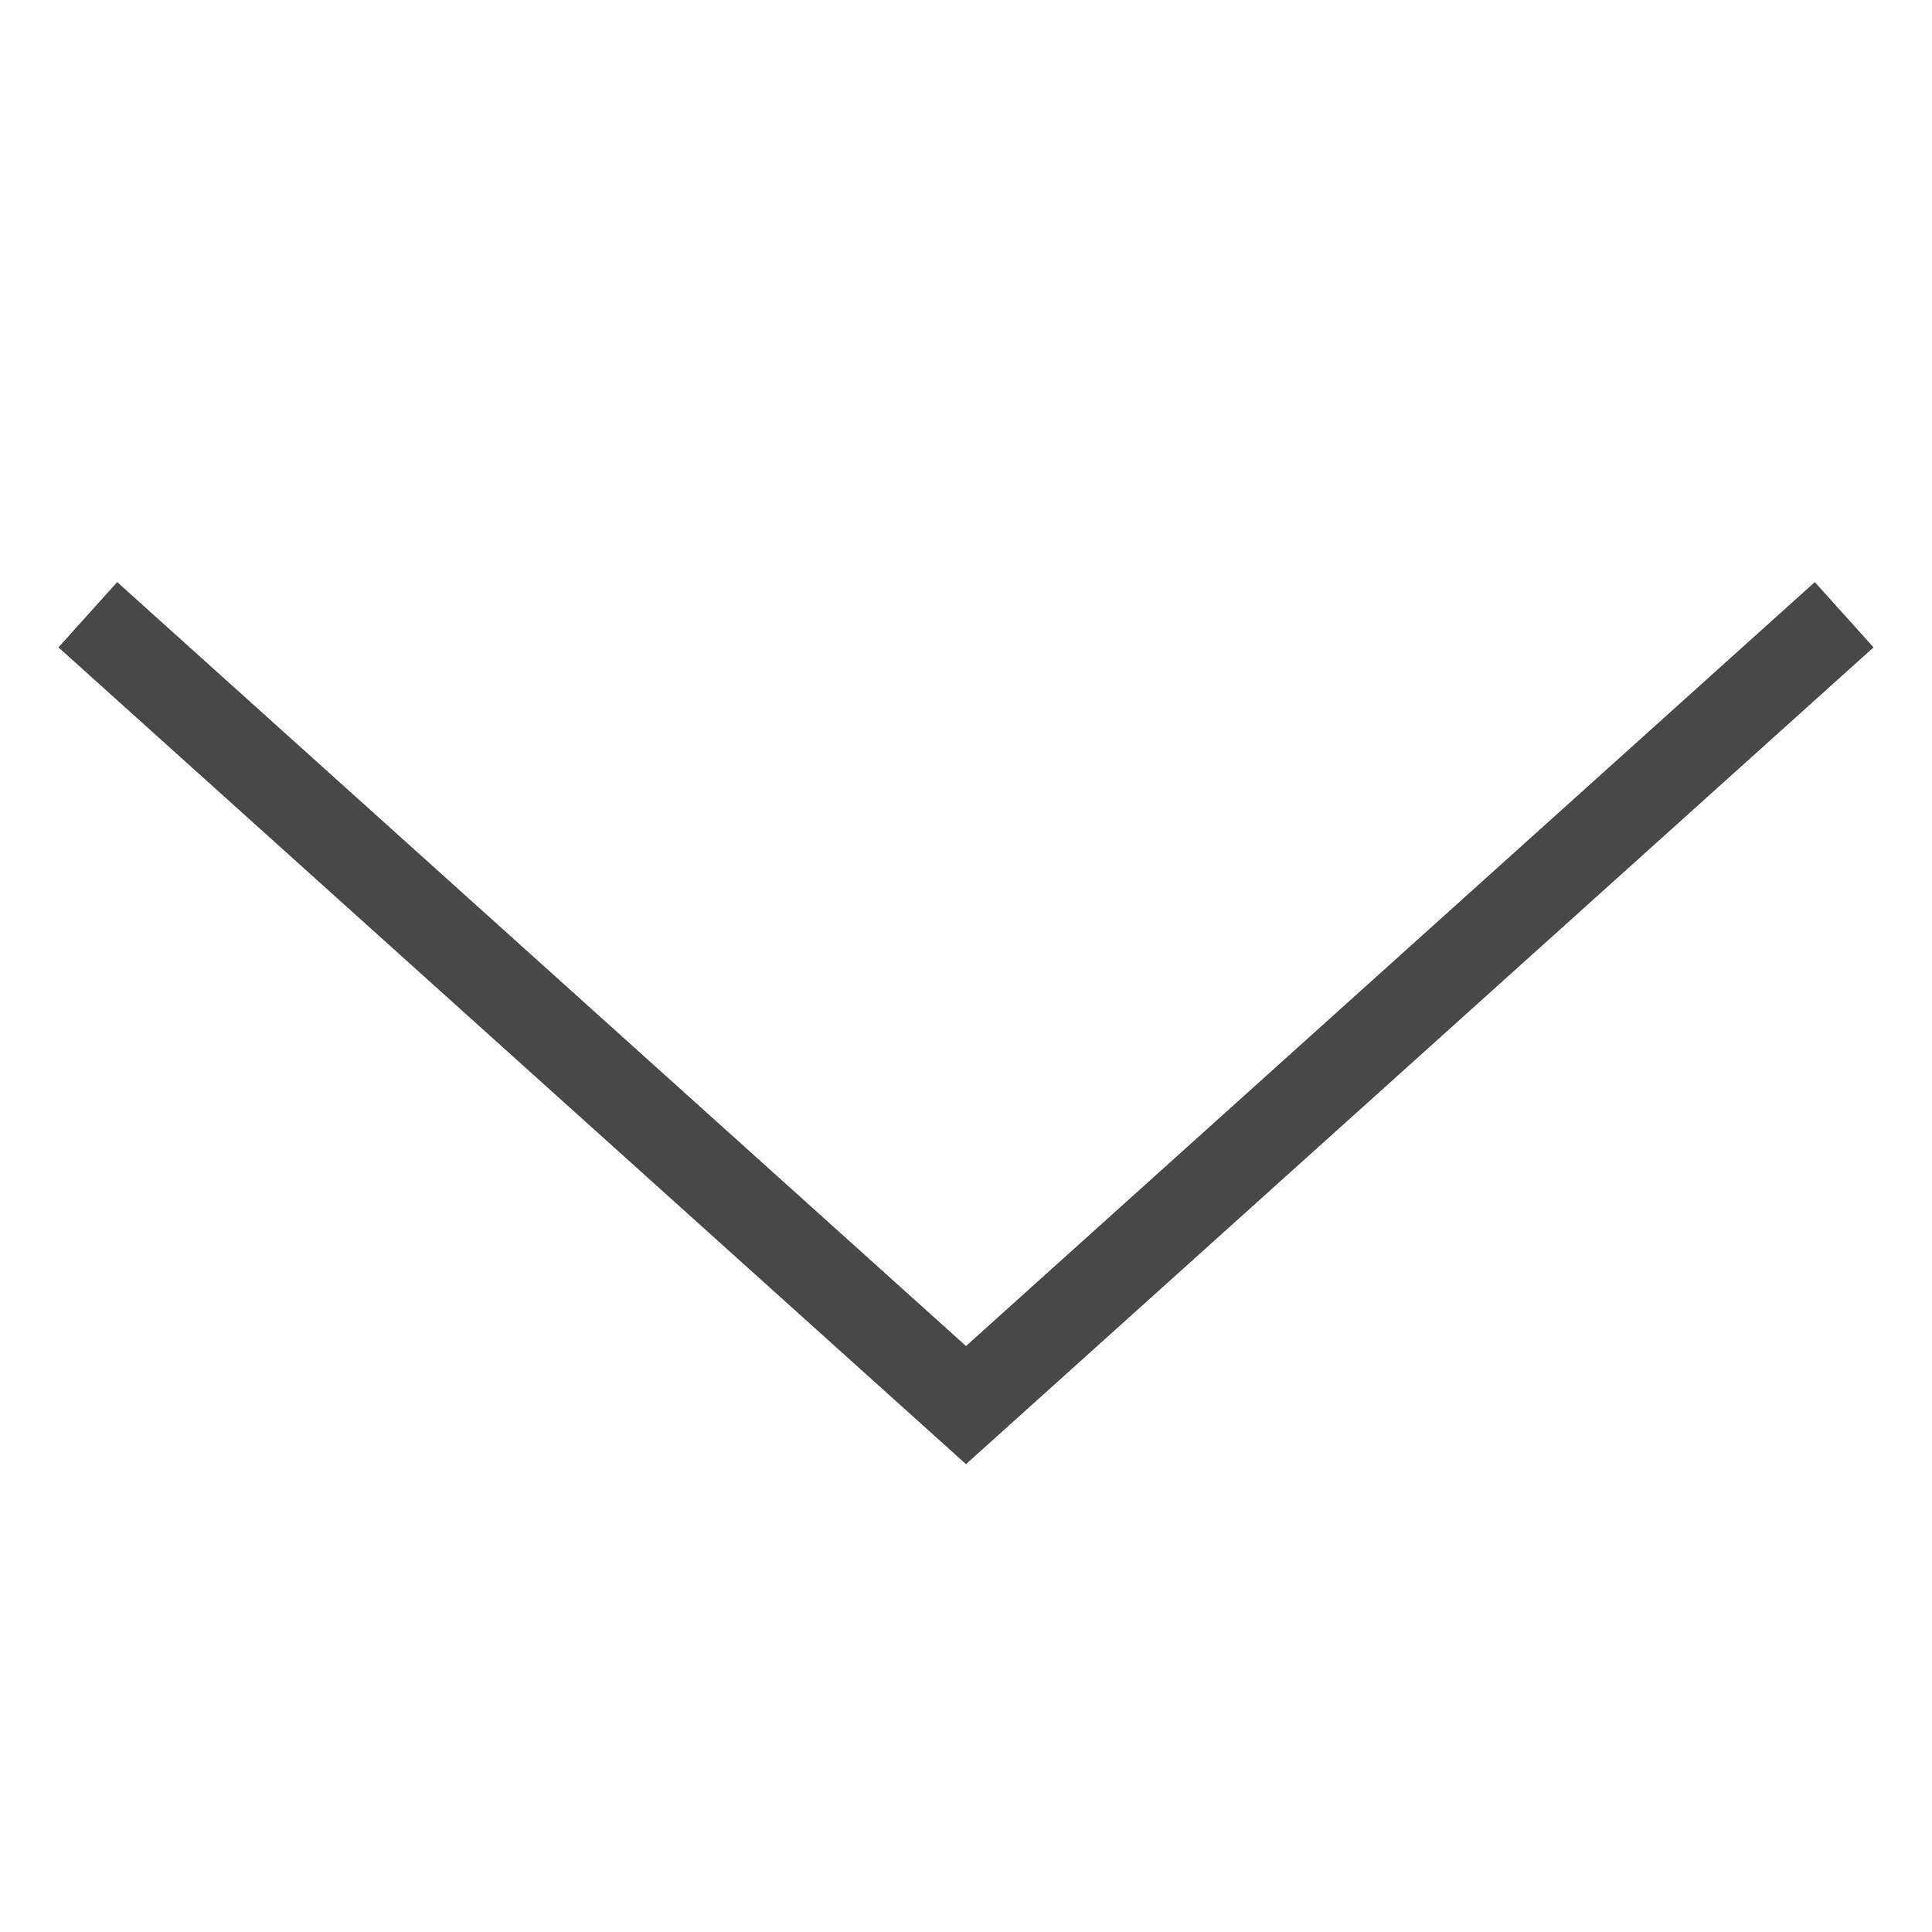
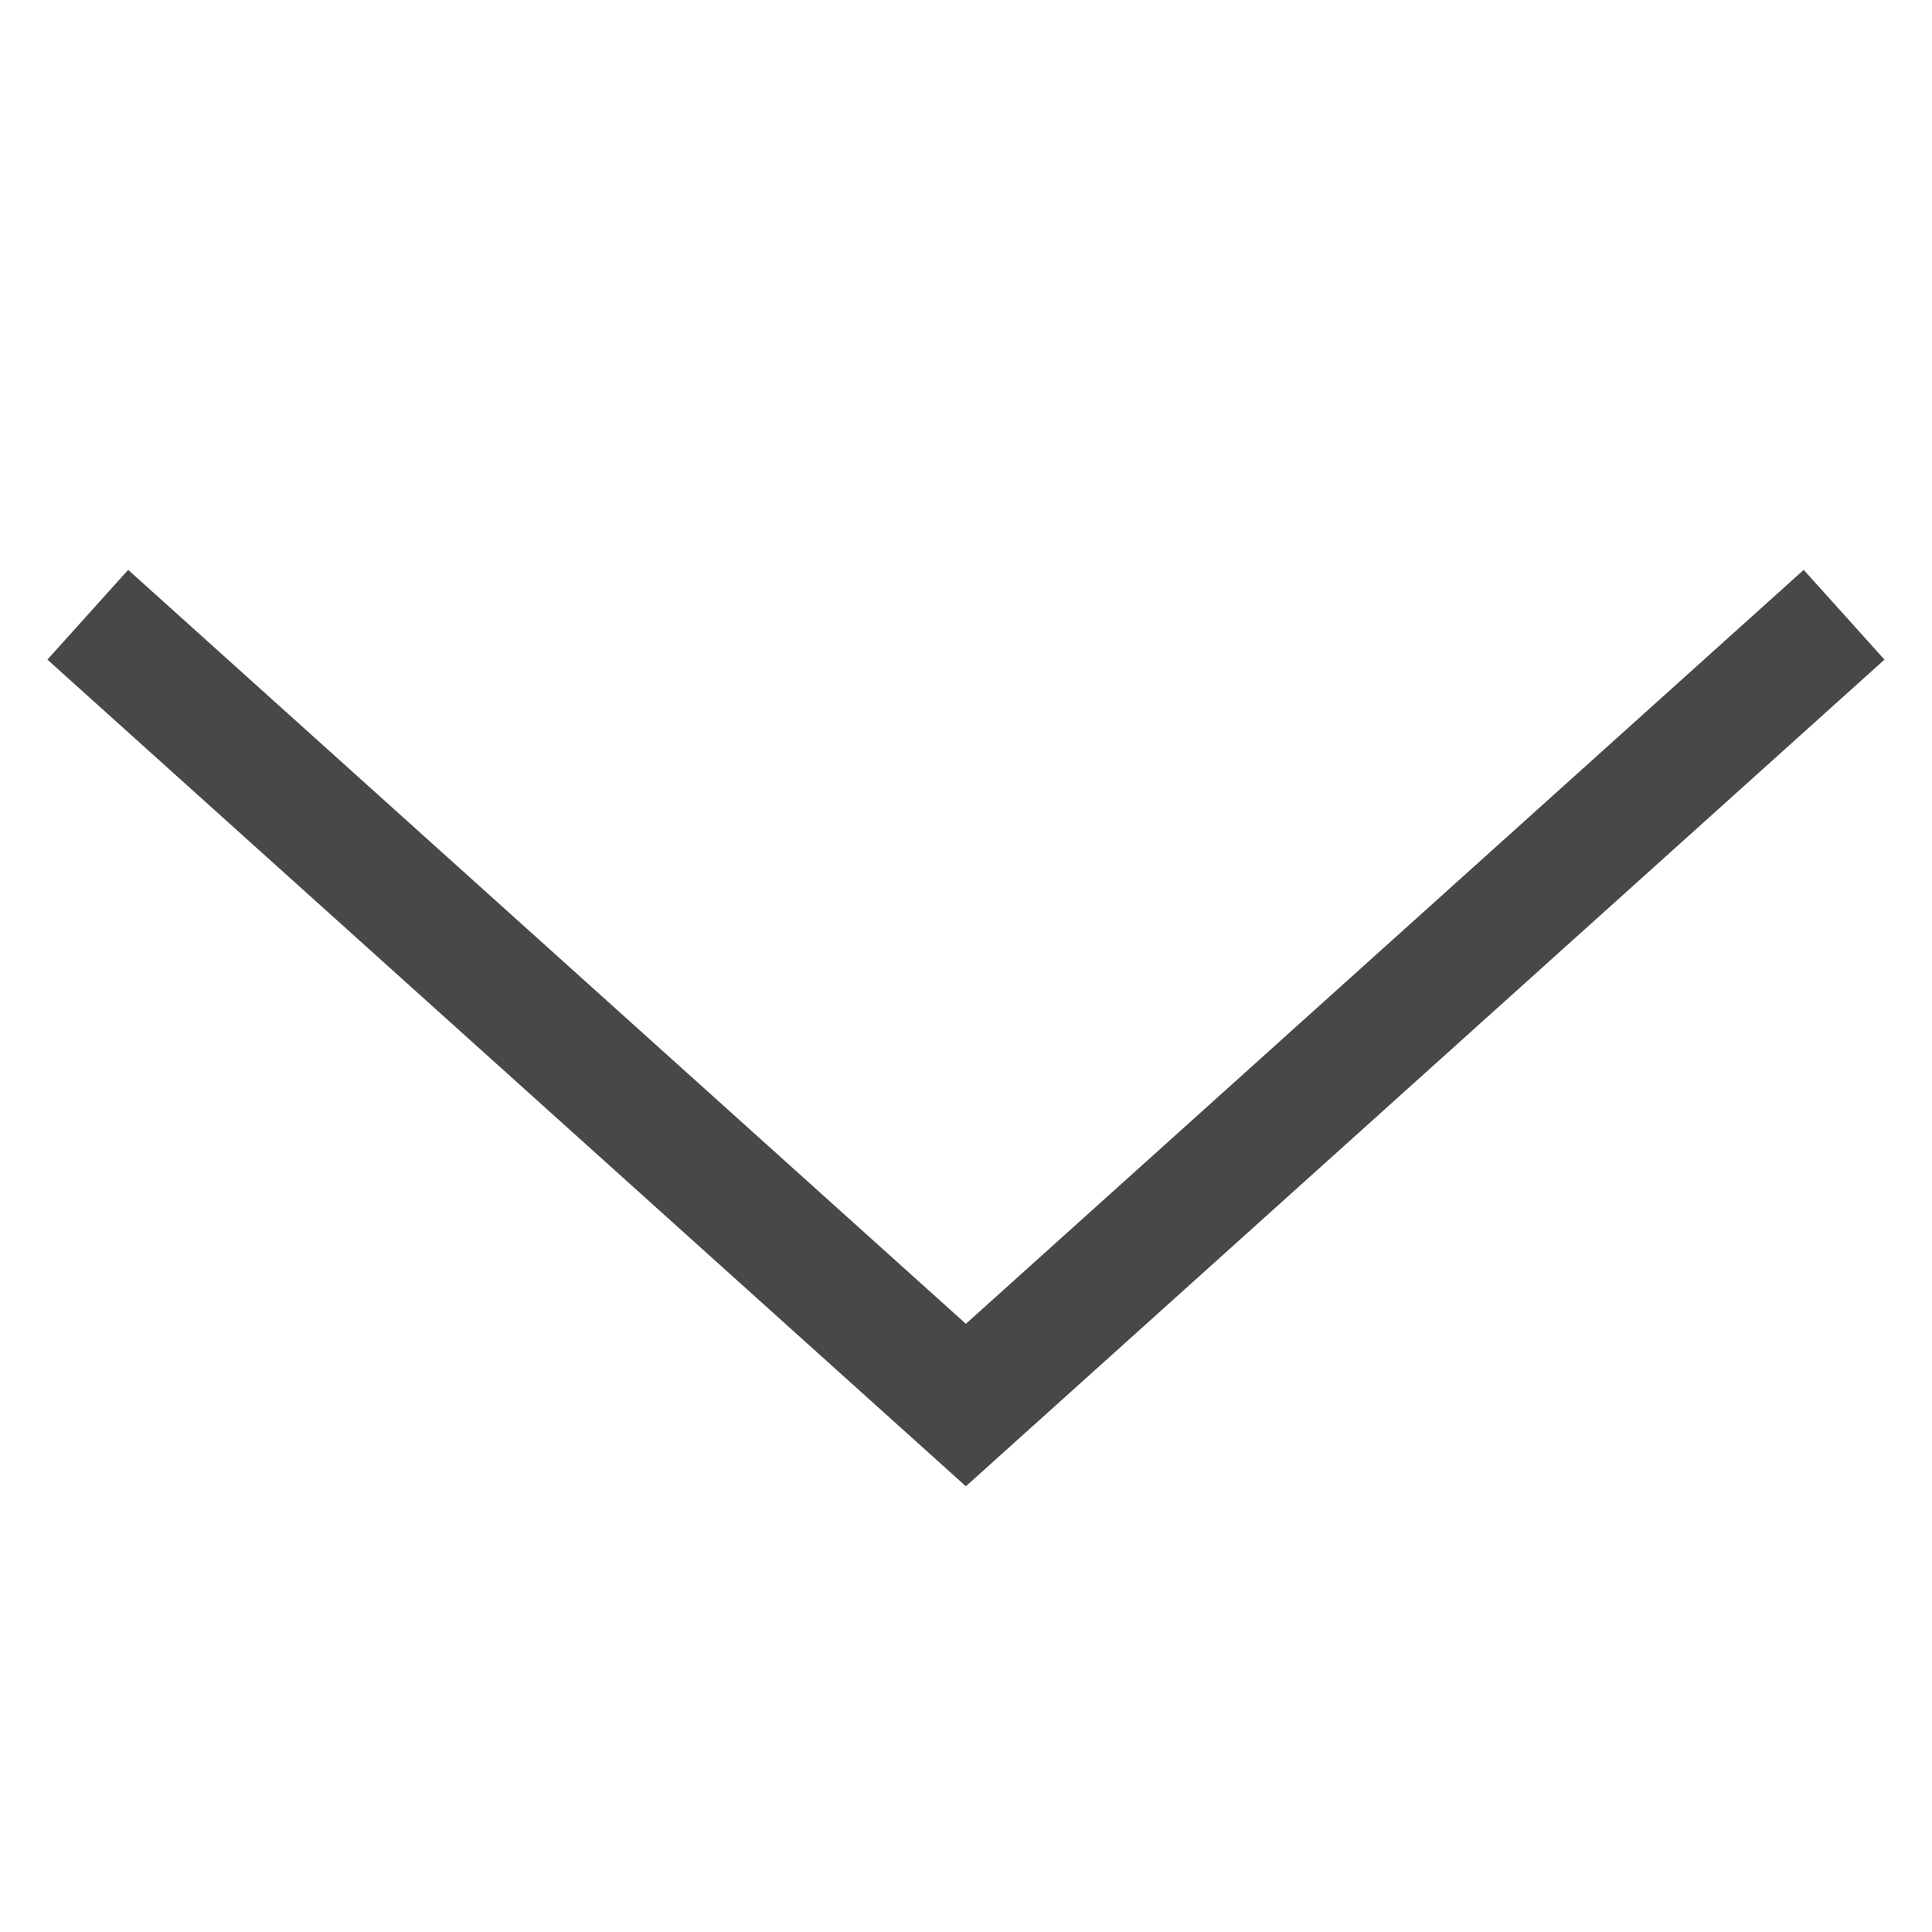
- <svg xmlns="http://www.w3.org/2000/svg" width="22" height="22" viewBox="0 0 22 22" fill="none">
-   <path d="M21 7L11 16L1 7" stroke="#484848" />
+ <svg xmlns="http://www.w3.org/2000/svg" width="16" height="16" viewBox="0 0 16 16" fill="none">
+   <path d="M15.272 5.091L7.999 11.636L0.727 5.091" stroke="#484848" />
</svg>
